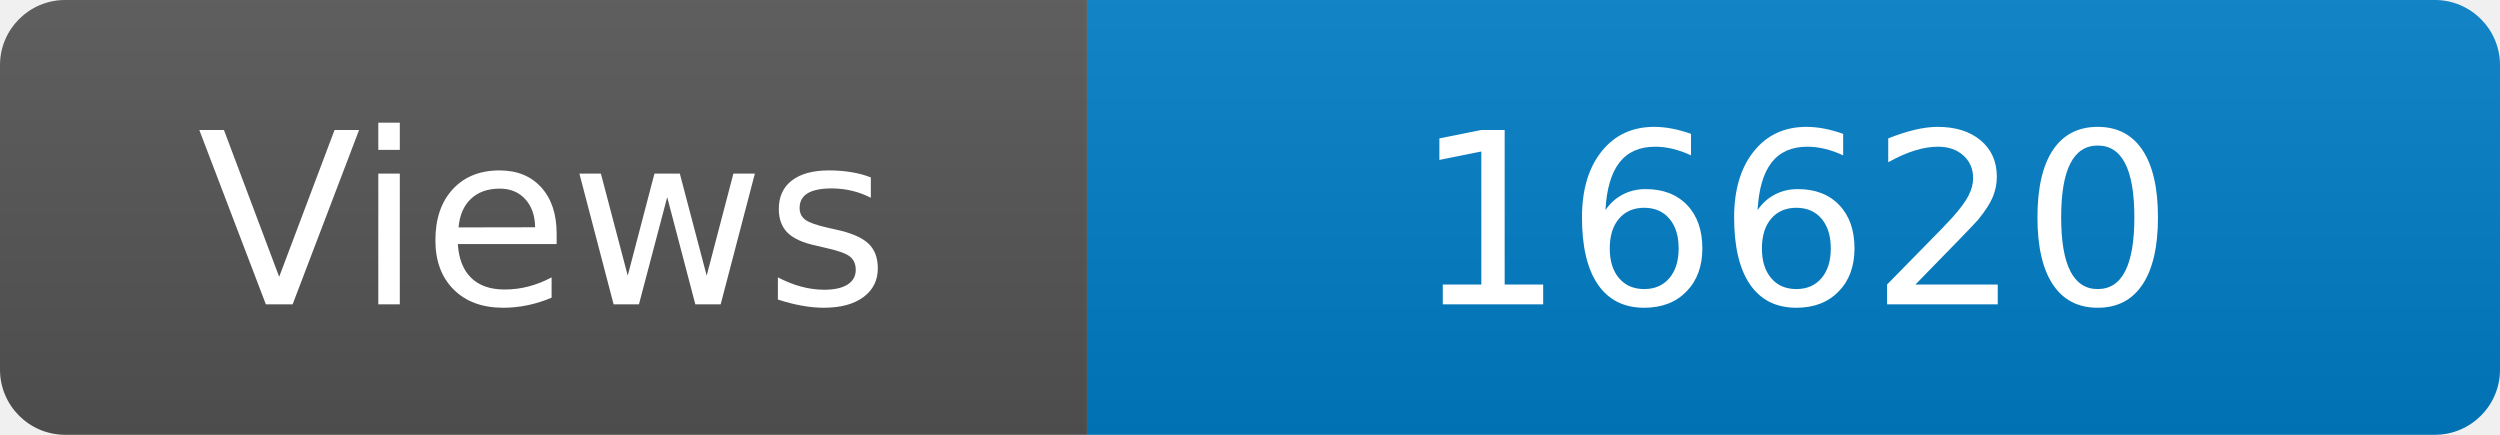
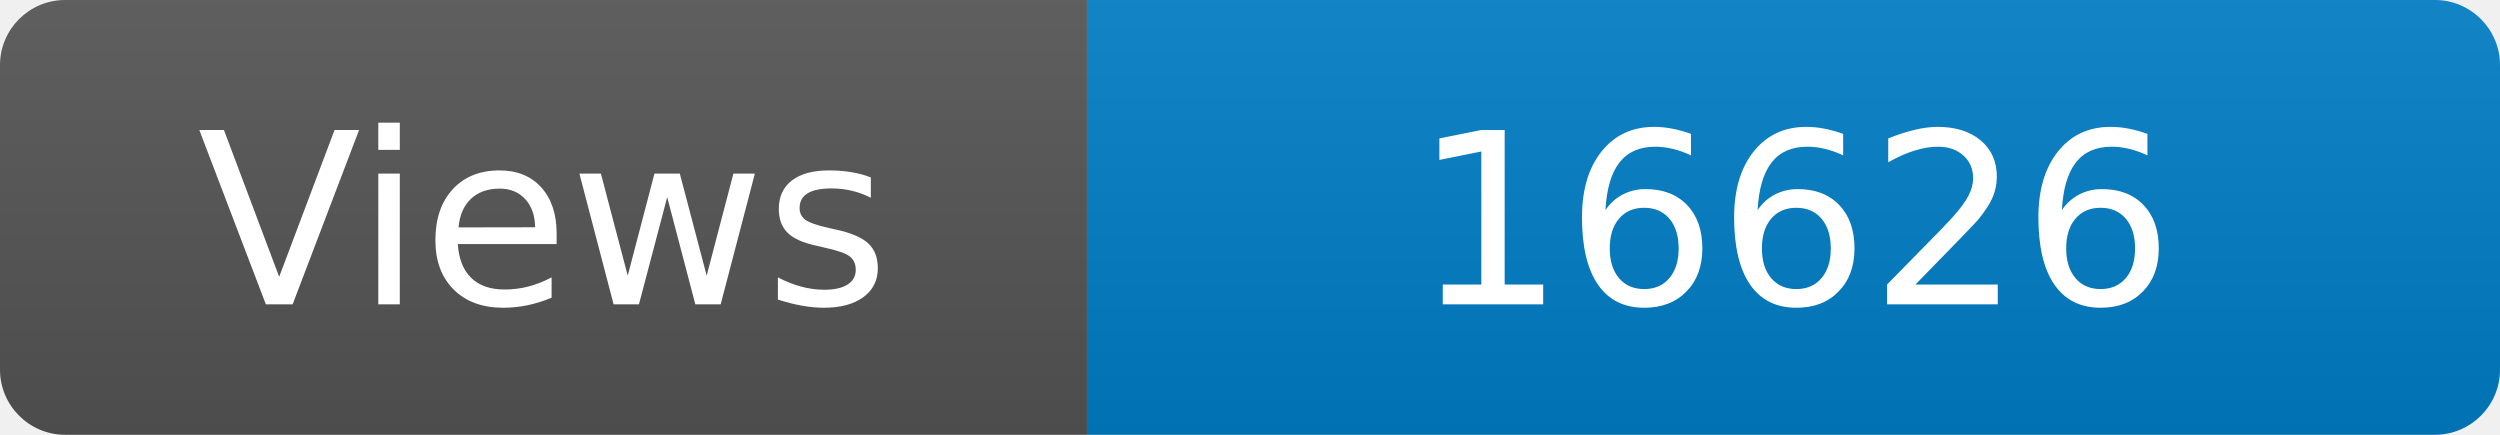
<svg xmlns="http://www.w3.org/2000/svg" width="115" height="20" role="img" aria-label="Maintained?: yes">
  <linearGradient id="s" x2="0" y2="100%">
    <stop offset="0" stop-color="#bbb" stop-opacity=".1" />
    <stop offset="1" stop-opacity=".1" />
  </linearGradient>
  <clipPath id="r">
    <rect width="115" height="20" rx="3" fill="#fff" />
  </clipPath>
  <g clip-path="url(#r)">
    <rect width="50" height="20" fill="#555" />
    <rect x="50" width="160" height="20" fill="#007ec6" />
    <rect width="115" height="20" fill="url(#s)" />
  </g>
  <g fill="#fff" text-anchor="middle" font-family="Verdana,Geneva,DejaVu Sans,sans-serif" font-size="110">
    <text x="250" y="140" transform="scale(.1)" fill="#fff">Views</text>
-     <text x="825" y="140" transform="scale(.1)" fill="#fff">16620</text>
+     <text x="825" y="140" transform="scale(.1)" fill="#fff">16626</text>
  </g>
</svg>
